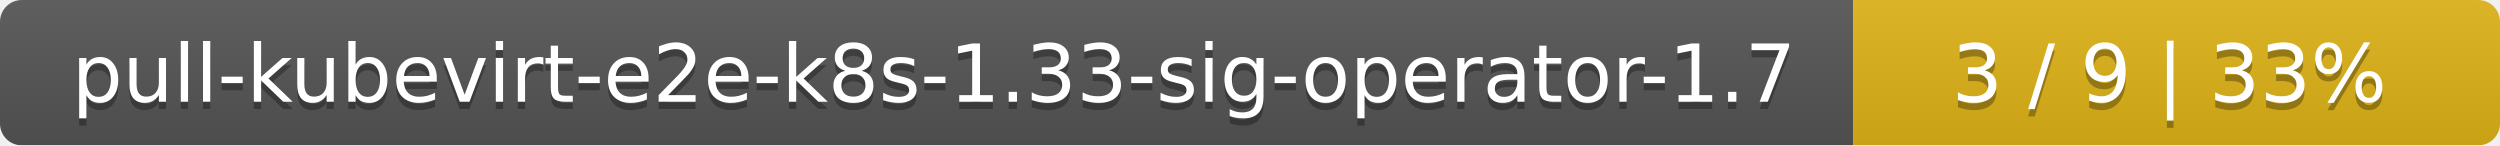
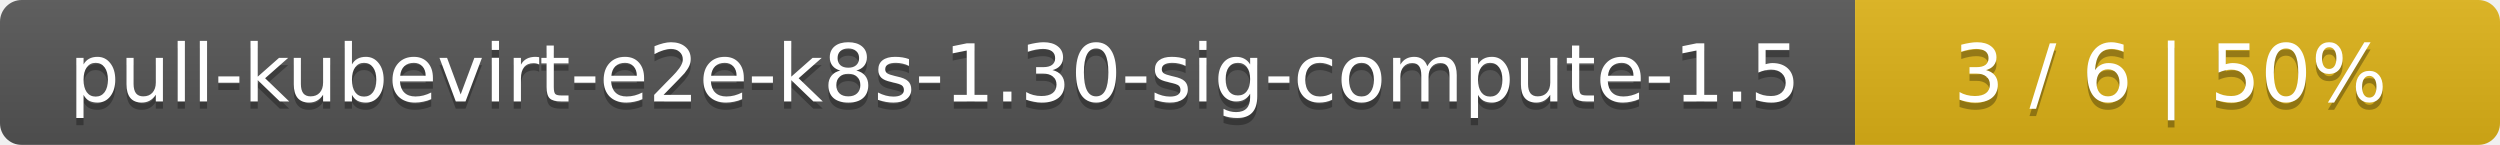
- <svg xmlns="http://www.w3.org/2000/svg" width="344" height="20">
+ <svg xmlns="http://www.w3.org/2000/svg" width="345" height="20">
  <linearGradient id="smooth" x2="0" y2="100%">
    <stop offset="0" stop-color="#bbb" stop-opacity=".1" />
    <stop offset="1" stop-opacity=".1" />
  </linearGradient>
  <mask id="round">
-     <rect width="344" height="20" rx="3" fill="#fff" />
+     <rect width="345" height="20" rx="3" fill="#fff" />
  </mask>
  <g mask="url(#round)">
-     <rect width="255" height="20" fill="#555" />
-     <rect x="255" width="89" height="20" fill="#dfb317" />
-     <rect width="344" height="20" fill="url(#smooth)" />
+     <rect width="256" height="20" fill="#555" />
+     <rect x="256" width="89" height="20" fill="#dfb317" />
+     <rect width="345" height="20" fill="url(#smooth)" />
  </g>
  <g fill="#fff" text-anchor="middle" font-family="DejaVu Sans,Verdana,Geneva,sans-serif" font-size="11">
-     <text x="128.5" y="15" fill="#010101" fill-opacity=".3">pull-kubevirt-e2e-k8s-1.33-sig-operator-1.7</text>
-     <text x="128.5" y="14">pull-kubevirt-e2e-k8s-1.33-sig-operator-1.7</text>
-     <text x="298.5" y="15" fill="#010101" fill-opacity=".3">3 / 9    |    33%</text>
-     <text x="298.5" y="14">3 / 9    |    33%</text>
+     <text x="129" y="15" fill="#010101" fill-opacity=".3">pull-kubevirt-e2e-k8s-1.30-sig-compute-1.5</text>
+     <text x="129" y="14">pull-kubevirt-e2e-k8s-1.30-sig-compute-1.5</text>
+     <text x="299.5" y="15" fill="#010101" fill-opacity=".3">3 / 6    |    50%</text>
+     <text x="299.5" y="14">3 / 6    |    50%</text>
  </g>
</svg>
